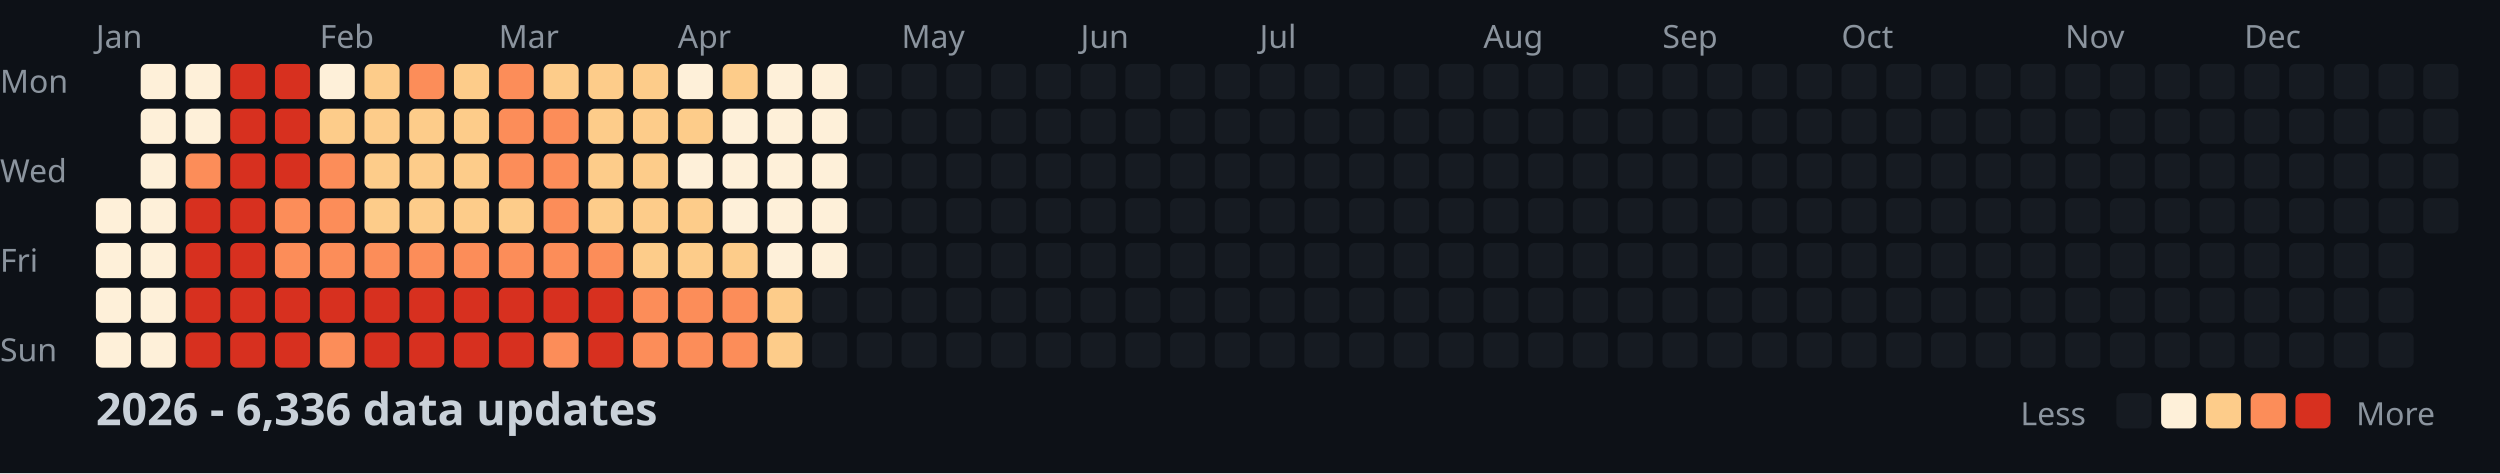
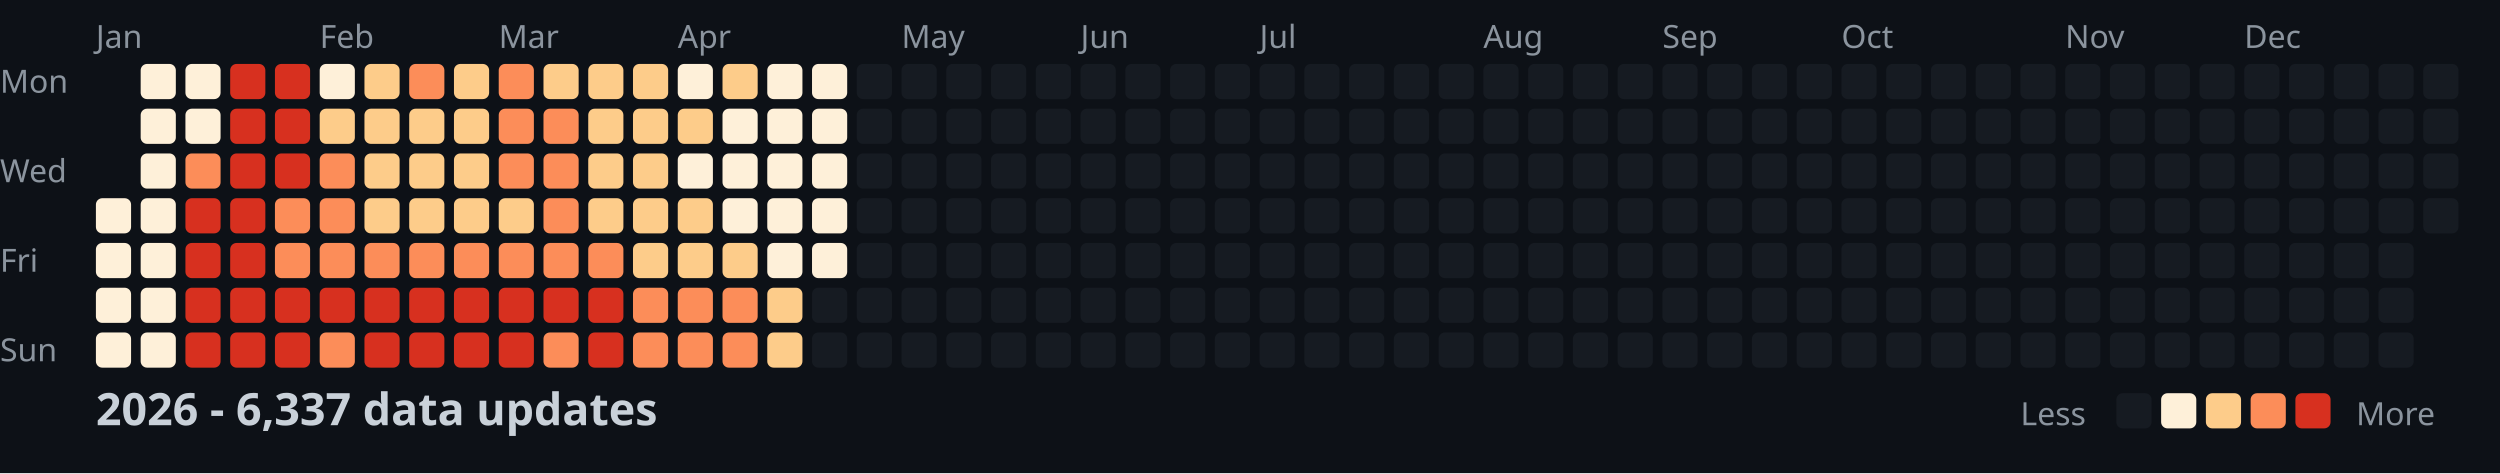
<svg xmlns="http://www.w3.org/2000/svg" width="782" height="148">
  <style>
    .month { font: 10px sans-serif; fill: #8b949e; }
    .day { font: 10px sans-serif; fill: #8b949e; }
    .title { font: bold 14px sans-serif; fill: #c9d1d9; }
    .legend { font: 10px sans-serif; fill: #8b949e; }
  </style>
  <rect width="100%" height="100%" fill="#0d1117" />
  <text x="0" y="29" class="day">Mon</text>
  <text x="0" y="57" class="day">Wed</text>
  <text x="0" y="85" class="day">Fri</text>
  <text x="0" y="113" class="day">Sun</text>
  <text x="30" y="15" class="month">Jan</text>
  <text x="100" y="15" class="month">Feb</text>
  <text x="156" y="15" class="month">Mar</text>
  <text x="212" y="15" class="month">Apr</text>
  <text x="282" y="15" class="month">May</text>
  <text x="338" y="15" class="month">Jun</text>
  <text x="394" y="15" class="month">Jul</text>
  <text x="464" y="15" class="month">Aug</text>
  <text x="520" y="15" class="month">Sep</text>
  <text x="576" y="15" class="month">Oct</text>
  <text x="646" y="15" class="month">Nov</text>
  <text x="702" y="15" class="month">Dec</text>
  <rect x="30" y="62" width="11" height="11" fill="#fef0d9" rx="2" />
  <rect x="30" y="76" width="11" height="11" fill="#fef0d9" rx="2" />
  <rect x="30" y="90" width="11" height="11" fill="#fef0d9" rx="2" />
  <rect x="30" y="104" width="11" height="11" fill="#fef0d9" rx="2" />
  <rect x="44" y="20" width="11" height="11" fill="#fef0d9" rx="2" />
  <rect x="44" y="34" width="11" height="11" fill="#fef0d9" rx="2" />
  <rect x="44" y="48" width="11" height="11" fill="#fef0d9" rx="2" />
  <rect x="44" y="62" width="11" height="11" fill="#fef0d9" rx="2" />
  <rect x="44" y="76" width="11" height="11" fill="#fef0d9" rx="2" />
  <rect x="44" y="90" width="11" height="11" fill="#fef0d9" rx="2" />
  <rect x="44" y="104" width="11" height="11" fill="#fef0d9" rx="2" />
  <rect x="58" y="20" width="11" height="11" fill="#fef0d9" rx="2" />
  <rect x="58" y="34" width="11" height="11" fill="#fef0d9" rx="2" />
  <rect x="58" y="48" width="11" height="11" fill="#fc8d59" rx="2" />
  <rect x="58" y="62" width="11" height="11" fill="#d7301f" rx="2" />
  <rect x="58" y="76" width="11" height="11" fill="#d7301f" rx="2" />
  <rect x="58" y="90" width="11" height="11" fill="#d7301f" rx="2" />
  <rect x="58" y="104" width="11" height="11" fill="#d7301f" rx="2" />
  <rect x="72" y="20" width="11" height="11" fill="#d7301f" rx="2" />
  <rect x="72" y="34" width="11" height="11" fill="#d7301f" rx="2" />
  <rect x="72" y="48" width="11" height="11" fill="#d7301f" rx="2" />
  <rect x="72" y="62" width="11" height="11" fill="#d7301f" rx="2" />
  <rect x="72" y="76" width="11" height="11" fill="#d7301f" rx="2" />
  <rect x="72" y="90" width="11" height="11" fill="#d7301f" rx="2" />
  <rect x="72" y="104" width="11" height="11" fill="#d7301f" rx="2" />
  <rect x="86" y="20" width="11" height="11" fill="#d7301f" rx="2" />
  <rect x="86" y="34" width="11" height="11" fill="#d7301f" rx="2" />
  <rect x="86" y="48" width="11" height="11" fill="#d7301f" rx="2" />
  <rect x="86" y="62" width="11" height="11" fill="#fc8d59" rx="2" />
  <rect x="86" y="76" width="11" height="11" fill="#fc8d59" rx="2" />
  <rect x="86" y="90" width="11" height="11" fill="#d7301f" rx="2" />
  <rect x="86" y="104" width="11" height="11" fill="#d7301f" rx="2" />
  <rect x="100" y="20" width="11" height="11" fill="#fef0d9" rx="2" />
  <rect x="100" y="34" width="11" height="11" fill="#fdcc8a" rx="2" />
  <rect x="100" y="48" width="11" height="11" fill="#fc8d59" rx="2" />
  <rect x="100" y="62" width="11" height="11" fill="#fc8d59" rx="2" />
  <rect x="100" y="76" width="11" height="11" fill="#fc8d59" rx="2" />
  <rect x="100" y="90" width="11" height="11" fill="#d7301f" rx="2" />
  <rect x="100" y="104" width="11" height="11" fill="#fc8d59" rx="2" />
  <rect x="114" y="20" width="11" height="11" fill="#fdcc8a" rx="2" />
  <rect x="114" y="34" width="11" height="11" fill="#fdcc8a" rx="2" />
  <rect x="114" y="48" width="11" height="11" fill="#fdcc8a" rx="2" />
  <rect x="114" y="62" width="11" height="11" fill="#fdcc8a" rx="2" />
  <rect x="114" y="76" width="11" height="11" fill="#fc8d59" rx="2" />
  <rect x="114" y="90" width="11" height="11" fill="#d7301f" rx="2" />
  <rect x="114" y="104" width="11" height="11" fill="#d7301f" rx="2" />
  <rect x="128" y="20" width="11" height="11" fill="#fc8d59" rx="2" />
  <rect x="128" y="34" width="11" height="11" fill="#fdcc8a" rx="2" />
  <rect x="128" y="48" width="11" height="11" fill="#fdcc8a" rx="2" />
  <rect x="128" y="62" width="11" height="11" fill="#fdcc8a" rx="2" />
  <rect x="128" y="76" width="11" height="11" fill="#fc8d59" rx="2" />
  <rect x="128" y="90" width="11" height="11" fill="#d7301f" rx="2" />
  <rect x="128" y="104" width="11" height="11" fill="#d7301f" rx="2" />
  <rect x="142" y="20" width="11" height="11" fill="#fdcc8a" rx="2" />
  <rect x="142" y="34" width="11" height="11" fill="#fdcc8a" rx="2" />
  <rect x="142" y="48" width="11" height="11" fill="#fdcc8a" rx="2" />
  <rect x="142" y="62" width="11" height="11" fill="#fdcc8a" rx="2" />
  <rect x="142" y="76" width="11" height="11" fill="#fc8d59" rx="2" />
  <rect x="142" y="90" width="11" height="11" fill="#d7301f" rx="2" />
  <rect x="142" y="104" width="11" height="11" fill="#d7301f" rx="2" />
  <rect x="156" y="20" width="11" height="11" fill="#fc8d59" rx="2" />
  <rect x="156" y="34" width="11" height="11" fill="#fc8d59" rx="2" />
  <rect x="156" y="48" width="11" height="11" fill="#fc8d59" rx="2" />
  <rect x="156" y="62" width="11" height="11" fill="#fdcc8a" rx="2" />
  <rect x="156" y="76" width="11" height="11" fill="#fc8d59" rx="2" />
  <rect x="156" y="90" width="11" height="11" fill="#d7301f" rx="2" />
  <rect x="156" y="104" width="11" height="11" fill="#d7301f" rx="2" />
  <rect x="170" y="20" width="11" height="11" fill="#fdcc8a" rx="2" />
  <rect x="170" y="34" width="11" height="11" fill="#fc8d59" rx="2" />
  <rect x="170" y="48" width="11" height="11" fill="#fc8d59" rx="2" />
  <rect x="170" y="62" width="11" height="11" fill="#fc8d59" rx="2" />
  <rect x="170" y="76" width="11" height="11" fill="#fc8d59" rx="2" />
  <rect x="170" y="90" width="11" height="11" fill="#d7301f" rx="2" />
  <rect x="170" y="104" width="11" height="11" fill="#fc8d59" rx="2" />
  <rect x="184" y="20" width="11" height="11" fill="#fdcc8a" rx="2" />
  <rect x="184" y="34" width="11" height="11" fill="#fdcc8a" rx="2" />
  <rect x="184" y="48" width="11" height="11" fill="#fdcc8a" rx="2" />
  <rect x="184" y="62" width="11" height="11" fill="#fdcc8a" rx="2" />
  <rect x="184" y="76" width="11" height="11" fill="#fc8d59" rx="2" />
  <rect x="184" y="90" width="11" height="11" fill="#d7301f" rx="2" />
  <rect x="184" y="104" width="11" height="11" fill="#d7301f" rx="2" />
  <rect x="198" y="20" width="11" height="11" fill="#fdcc8a" rx="2" />
  <rect x="198" y="34" width="11" height="11" fill="#fdcc8a" rx="2" />
  <rect x="198" y="48" width="11" height="11" fill="#fdcc8a" rx="2" />
  <rect x="198" y="62" width="11" height="11" fill="#fdcc8a" rx="2" />
  <rect x="198" y="76" width="11" height="11" fill="#fdcc8a" rx="2" />
  <rect x="198" y="90" width="11" height="11" fill="#fc8d59" rx="2" />
  <rect x="198" y="104" width="11" height="11" fill="#fc8d59" rx="2" />
  <rect x="212" y="20" width="11" height="11" fill="#fef0d9" rx="2" />
  <rect x="212" y="34" width="11" height="11" fill="#fdcc8a" rx="2" />
  <rect x="212" y="48" width="11" height="11" fill="#fef0d9" rx="2" />
  <rect x="212" y="62" width="11" height="11" fill="#fdcc8a" rx="2" />
  <rect x="212" y="76" width="11" height="11" fill="#fdcc8a" rx="2" />
  <rect x="212" y="90" width="11" height="11" fill="#fc8d59" rx="2" />
  <rect x="212" y="104" width="11" height="11" fill="#fc8d59" rx="2" />
  <rect x="226" y="20" width="11" height="11" fill="#fdcc8a" rx="2" />
  <rect x="226" y="34" width="11" height="11" fill="#fef0d9" rx="2" />
  <rect x="226" y="48" width="11" height="11" fill="#fef0d9" rx="2" />
  <rect x="226" y="62" width="11" height="11" fill="#fef0d9" rx="2" />
  <rect x="226" y="76" width="11" height="11" fill="#fdcc8a" rx="2" />
  <rect x="226" y="90" width="11" height="11" fill="#fc8d59" rx="2" />
  <rect x="226" y="104" width="11" height="11" fill="#fc8d59" rx="2" />
  <rect x="240" y="20" width="11" height="11" fill="#fef0d9" rx="2" />
  <rect x="240" y="34" width="11" height="11" fill="#fef0d9" rx="2" />
  <rect x="240" y="48" width="11" height="11" fill="#fef0d9" rx="2" />
  <rect x="240" y="62" width="11" height="11" fill="#fef0d9" rx="2" />
  <rect x="240" y="76" width="11" height="11" fill="#fef0d9" rx="2" />
  <rect x="240" y="90" width="11" height="11" fill="#fdcc8a" rx="2" />
  <rect x="240" y="104" width="11" height="11" fill="#fdcc8a" rx="2" />
  <rect x="254" y="20" width="11" height="11" fill="#fef0d9" rx="2" />
  <rect x="254" y="34" width="11" height="11" fill="#fef0d9" rx="2" />
  <rect x="254" y="48" width="11" height="11" fill="#fef0d9" rx="2" />
  <rect x="254" y="62" width="11" height="11" fill="#fef0d9" rx="2" />
  <rect x="254" y="76" width="11" height="11" fill="#fef0d9" rx="2" />
  <rect x="254" y="90" width="11" height="11" fill="#161b22" rx="2" />
  <rect x="254" y="104" width="11" height="11" fill="#161b22" rx="2" />
  <rect x="268" y="20" width="11" height="11" fill="#161b22" rx="2" />
  <rect x="268" y="34" width="11" height="11" fill="#161b22" rx="2" />
  <rect x="268" y="48" width="11" height="11" fill="#161b22" rx="2" />
  <rect x="268" y="62" width="11" height="11" fill="#161b22" rx="2" />
  <rect x="268" y="76" width="11" height="11" fill="#161b22" rx="2" />
  <rect x="268" y="90" width="11" height="11" fill="#161b22" rx="2" />
  <rect x="268" y="104" width="11" height="11" fill="#161b22" rx="2" />
  <rect x="282" y="20" width="11" height="11" fill="#161b22" rx="2" />
  <rect x="282" y="34" width="11" height="11" fill="#161b22" rx="2" />
  <rect x="282" y="48" width="11" height="11" fill="#161b22" rx="2" />
  <rect x="282" y="62" width="11" height="11" fill="#161b22" rx="2" />
  <rect x="282" y="76" width="11" height="11" fill="#161b22" rx="2" />
  <rect x="282" y="90" width="11" height="11" fill="#161b22" rx="2" />
  <rect x="282" y="104" width="11" height="11" fill="#161b22" rx="2" />
  <rect x="296" y="20" width="11" height="11" fill="#161b22" rx="2" />
  <rect x="296" y="34" width="11" height="11" fill="#161b22" rx="2" />
  <rect x="296" y="48" width="11" height="11" fill="#161b22" rx="2" />
  <rect x="296" y="62" width="11" height="11" fill="#161b22" rx="2" />
  <rect x="296" y="76" width="11" height="11" fill="#161b22" rx="2" />
  <rect x="296" y="90" width="11" height="11" fill="#161b22" rx="2" />
  <rect x="296" y="104" width="11" height="11" fill="#161b22" rx="2" />
  <rect x="310" y="20" width="11" height="11" fill="#161b22" rx="2" />
  <rect x="310" y="34" width="11" height="11" fill="#161b22" rx="2" />
  <rect x="310" y="48" width="11" height="11" fill="#161b22" rx="2" />
  <rect x="310" y="62" width="11" height="11" fill="#161b22" rx="2" />
  <rect x="310" y="76" width="11" height="11" fill="#161b22" rx="2" />
  <rect x="310" y="90" width="11" height="11" fill="#161b22" rx="2" />
  <rect x="310" y="104" width="11" height="11" fill="#161b22" rx="2" />
  <rect x="324" y="20" width="11" height="11" fill="#161b22" rx="2" />
  <rect x="324" y="34" width="11" height="11" fill="#161b22" rx="2" />
  <rect x="324" y="48" width="11" height="11" fill="#161b22" rx="2" />
  <rect x="324" y="62" width="11" height="11" fill="#161b22" rx="2" />
  <rect x="324" y="76" width="11" height="11" fill="#161b22" rx="2" />
  <rect x="324" y="90" width="11" height="11" fill="#161b22" rx="2" />
  <rect x="324" y="104" width="11" height="11" fill="#161b22" rx="2" />
  <rect x="338" y="20" width="11" height="11" fill="#161b22" rx="2" />
  <rect x="338" y="34" width="11" height="11" fill="#161b22" rx="2" />
  <rect x="338" y="48" width="11" height="11" fill="#161b22" rx="2" />
  <rect x="338" y="62" width="11" height="11" fill="#161b22" rx="2" />
  <rect x="338" y="76" width="11" height="11" fill="#161b22" rx="2" />
  <rect x="338" y="90" width="11" height="11" fill="#161b22" rx="2" />
  <rect x="338" y="104" width="11" height="11" fill="#161b22" rx="2" />
  <rect x="352" y="20" width="11" height="11" fill="#161b22" rx="2" />
  <rect x="352" y="34" width="11" height="11" fill="#161b22" rx="2" />
  <rect x="352" y="48" width="11" height="11" fill="#161b22" rx="2" />
  <rect x="352" y="62" width="11" height="11" fill="#161b22" rx="2" />
  <rect x="352" y="76" width="11" height="11" fill="#161b22" rx="2" />
  <rect x="352" y="90" width="11" height="11" fill="#161b22" rx="2" />
  <rect x="352" y="104" width="11" height="11" fill="#161b22" rx="2" />
  <rect x="366" y="20" width="11" height="11" fill="#161b22" rx="2" />
  <rect x="366" y="34" width="11" height="11" fill="#161b22" rx="2" />
  <rect x="366" y="48" width="11" height="11" fill="#161b22" rx="2" />
  <rect x="366" y="62" width="11" height="11" fill="#161b22" rx="2" />
  <rect x="366" y="76" width="11" height="11" fill="#161b22" rx="2" />
  <rect x="366" y="90" width="11" height="11" fill="#161b22" rx="2" />
  <rect x="366" y="104" width="11" height="11" fill="#161b22" rx="2" />
  <rect x="380" y="20" width="11" height="11" fill="#161b22" rx="2" />
  <rect x="380" y="34" width="11" height="11" fill="#161b22" rx="2" />
  <rect x="380" y="48" width="11" height="11" fill="#161b22" rx="2" />
  <rect x="380" y="62" width="11" height="11" fill="#161b22" rx="2" />
  <rect x="380" y="76" width="11" height="11" fill="#161b22" rx="2" />
  <rect x="380" y="90" width="11" height="11" fill="#161b22" rx="2" />
  <rect x="380" y="104" width="11" height="11" fill="#161b22" rx="2" />
  <rect x="394" y="20" width="11" height="11" fill="#161b22" rx="2" />
  <rect x="394" y="34" width="11" height="11" fill="#161b22" rx="2" />
  <rect x="394" y="48" width="11" height="11" fill="#161b22" rx="2" />
  <rect x="394" y="62" width="11" height="11" fill="#161b22" rx="2" />
  <rect x="394" y="76" width="11" height="11" fill="#161b22" rx="2" />
  <rect x="394" y="90" width="11" height="11" fill="#161b22" rx="2" />
  <rect x="394" y="104" width="11" height="11" fill="#161b22" rx="2" />
  <rect x="408" y="20" width="11" height="11" fill="#161b22" rx="2" />
  <rect x="408" y="34" width="11" height="11" fill="#161b22" rx="2" />
  <rect x="408" y="48" width="11" height="11" fill="#161b22" rx="2" />
  <rect x="408" y="62" width="11" height="11" fill="#161b22" rx="2" />
  <rect x="408" y="76" width="11" height="11" fill="#161b22" rx="2" />
  <rect x="408" y="90" width="11" height="11" fill="#161b22" rx="2" />
  <rect x="408" y="104" width="11" height="11" fill="#161b22" rx="2" />
  <rect x="422" y="20" width="11" height="11" fill="#161b22" rx="2" />
  <rect x="422" y="34" width="11" height="11" fill="#161b22" rx="2" />
  <rect x="422" y="48" width="11" height="11" fill="#161b22" rx="2" />
  <rect x="422" y="62" width="11" height="11" fill="#161b22" rx="2" />
  <rect x="422" y="76" width="11" height="11" fill="#161b22" rx="2" />
  <rect x="422" y="90" width="11" height="11" fill="#161b22" rx="2" />
  <rect x="422" y="104" width="11" height="11" fill="#161b22" rx="2" />
  <rect x="436" y="20" width="11" height="11" fill="#161b22" rx="2" />
  <rect x="436" y="34" width="11" height="11" fill="#161b22" rx="2" />
  <rect x="436" y="48" width="11" height="11" fill="#161b22" rx="2" />
  <rect x="436" y="62" width="11" height="11" fill="#161b22" rx="2" />
  <rect x="436" y="76" width="11" height="11" fill="#161b22" rx="2" />
  <rect x="436" y="90" width="11" height="11" fill="#161b22" rx="2" />
  <rect x="436" y="104" width="11" height="11" fill="#161b22" rx="2" />
  <rect x="450" y="20" width="11" height="11" fill="#161b22" rx="2" />
  <rect x="450" y="34" width="11" height="11" fill="#161b22" rx="2" />
  <rect x="450" y="48" width="11" height="11" fill="#161b22" rx="2" />
  <rect x="450" y="62" width="11" height="11" fill="#161b22" rx="2" />
  <rect x="450" y="76" width="11" height="11" fill="#161b22" rx="2" />
  <rect x="450" y="90" width="11" height="11" fill="#161b22" rx="2" />
  <rect x="450" y="104" width="11" height="11" fill="#161b22" rx="2" />
  <rect x="464" y="20" width="11" height="11" fill="#161b22" rx="2" />
  <rect x="464" y="34" width="11" height="11" fill="#161b22" rx="2" />
  <rect x="464" y="48" width="11" height="11" fill="#161b22" rx="2" />
  <rect x="464" y="62" width="11" height="11" fill="#161b22" rx="2" />
  <rect x="464" y="76" width="11" height="11" fill="#161b22" rx="2" />
  <rect x="464" y="90" width="11" height="11" fill="#161b22" rx="2" />
  <rect x="464" y="104" width="11" height="11" fill="#161b22" rx="2" />
  <rect x="478" y="20" width="11" height="11" fill="#161b22" rx="2" />
  <rect x="478" y="34" width="11" height="11" fill="#161b22" rx="2" />
  <rect x="478" y="48" width="11" height="11" fill="#161b22" rx="2" />
  <rect x="478" y="62" width="11" height="11" fill="#161b22" rx="2" />
  <rect x="478" y="76" width="11" height="11" fill="#161b22" rx="2" />
  <rect x="478" y="90" width="11" height="11" fill="#161b22" rx="2" />
  <rect x="478" y="104" width="11" height="11" fill="#161b22" rx="2" />
  <rect x="492" y="20" width="11" height="11" fill="#161b22" rx="2" />
  <rect x="492" y="34" width="11" height="11" fill="#161b22" rx="2" />
  <rect x="492" y="48" width="11" height="11" fill="#161b22" rx="2" />
  <rect x="492" y="62" width="11" height="11" fill="#161b22" rx="2" />
  <rect x="492" y="76" width="11" height="11" fill="#161b22" rx="2" />
  <rect x="492" y="90" width="11" height="11" fill="#161b22" rx="2" />
  <rect x="492" y="104" width="11" height="11" fill="#161b22" rx="2" />
  <rect x="506" y="20" width="11" height="11" fill="#161b22" rx="2" />
  <rect x="506" y="34" width="11" height="11" fill="#161b22" rx="2" />
  <rect x="506" y="48" width="11" height="11" fill="#161b22" rx="2" />
  <rect x="506" y="62" width="11" height="11" fill="#161b22" rx="2" />
  <rect x="506" y="76" width="11" height="11" fill="#161b22" rx="2" />
  <rect x="506" y="90" width="11" height="11" fill="#161b22" rx="2" />
  <rect x="506" y="104" width="11" height="11" fill="#161b22" rx="2" />
  <rect x="520" y="20" width="11" height="11" fill="#161b22" rx="2" />
  <rect x="520" y="34" width="11" height="11" fill="#161b22" rx="2" />
  <rect x="520" y="48" width="11" height="11" fill="#161b22" rx="2" />
  <rect x="520" y="62" width="11" height="11" fill="#161b22" rx="2" />
  <rect x="520" y="76" width="11" height="11" fill="#161b22" rx="2" />
  <rect x="520" y="90" width="11" height="11" fill="#161b22" rx="2" />
  <rect x="520" y="104" width="11" height="11" fill="#161b22" rx="2" />
  <rect x="534" y="20" width="11" height="11" fill="#161b22" rx="2" />
  <rect x="534" y="34" width="11" height="11" fill="#161b22" rx="2" />
  <rect x="534" y="48" width="11" height="11" fill="#161b22" rx="2" />
  <rect x="534" y="62" width="11" height="11" fill="#161b22" rx="2" />
  <rect x="534" y="76" width="11" height="11" fill="#161b22" rx="2" />
  <rect x="534" y="90" width="11" height="11" fill="#161b22" rx="2" />
  <rect x="534" y="104" width="11" height="11" fill="#161b22" rx="2" />
  <rect x="548" y="20" width="11" height="11" fill="#161b22" rx="2" />
  <rect x="548" y="34" width="11" height="11" fill="#161b22" rx="2" />
  <rect x="548" y="48" width="11" height="11" fill="#161b22" rx="2" />
  <rect x="548" y="62" width="11" height="11" fill="#161b22" rx="2" />
  <rect x="548" y="76" width="11" height="11" fill="#161b22" rx="2" />
  <rect x="548" y="90" width="11" height="11" fill="#161b22" rx="2" />
  <rect x="548" y="104" width="11" height="11" fill="#161b22" rx="2" />
  <rect x="562" y="20" width="11" height="11" fill="#161b22" rx="2" />
  <rect x="562" y="34" width="11" height="11" fill="#161b22" rx="2" />
  <rect x="562" y="48" width="11" height="11" fill="#161b22" rx="2" />
  <rect x="562" y="62" width="11" height="11" fill="#161b22" rx="2" />
  <rect x="562" y="76" width="11" height="11" fill="#161b22" rx="2" />
  <rect x="562" y="90" width="11" height="11" fill="#161b22" rx="2" />
  <rect x="562" y="104" width="11" height="11" fill="#161b22" rx="2" />
  <rect x="576" y="20" width="11" height="11" fill="#161b22" rx="2" />
  <rect x="576" y="34" width="11" height="11" fill="#161b22" rx="2" />
  <rect x="576" y="48" width="11" height="11" fill="#161b22" rx="2" />
  <rect x="576" y="62" width="11" height="11" fill="#161b22" rx="2" />
  <rect x="576" y="76" width="11" height="11" fill="#161b22" rx="2" />
  <rect x="576" y="90" width="11" height="11" fill="#161b22" rx="2" />
  <rect x="576" y="104" width="11" height="11" fill="#161b22" rx="2" />
  <rect x="590" y="20" width="11" height="11" fill="#161b22" rx="2" />
  <rect x="590" y="34" width="11" height="11" fill="#161b22" rx="2" />
  <rect x="590" y="48" width="11" height="11" fill="#161b22" rx="2" />
  <rect x="590" y="62" width="11" height="11" fill="#161b22" rx="2" />
  <rect x="590" y="76" width="11" height="11" fill="#161b22" rx="2" />
  <rect x="590" y="90" width="11" height="11" fill="#161b22" rx="2" />
  <rect x="590" y="104" width="11" height="11" fill="#161b22" rx="2" />
  <rect x="604" y="20" width="11" height="11" fill="#161b22" rx="2" />
  <rect x="604" y="34" width="11" height="11" fill="#161b22" rx="2" />
  <rect x="604" y="48" width="11" height="11" fill="#161b22" rx="2" />
  <rect x="604" y="62" width="11" height="11" fill="#161b22" rx="2" />
  <rect x="604" y="76" width="11" height="11" fill="#161b22" rx="2" />
  <rect x="604" y="90" width="11" height="11" fill="#161b22" rx="2" />
  <rect x="604" y="104" width="11" height="11" fill="#161b22" rx="2" />
  <rect x="618" y="20" width="11" height="11" fill="#161b22" rx="2" />
  <rect x="618" y="34" width="11" height="11" fill="#161b22" rx="2" />
  <rect x="618" y="48" width="11" height="11" fill="#161b22" rx="2" />
  <rect x="618" y="62" width="11" height="11" fill="#161b22" rx="2" />
  <rect x="618" y="76" width="11" height="11" fill="#161b22" rx="2" />
  <rect x="618" y="90" width="11" height="11" fill="#161b22" rx="2" />
  <rect x="618" y="104" width="11" height="11" fill="#161b22" rx="2" />
  <rect x="632" y="20" width="11" height="11" fill="#161b22" rx="2" />
  <rect x="632" y="34" width="11" height="11" fill="#161b22" rx="2" />
  <rect x="632" y="48" width="11" height="11" fill="#161b22" rx="2" />
  <rect x="632" y="62" width="11" height="11" fill="#161b22" rx="2" />
  <rect x="632" y="76" width="11" height="11" fill="#161b22" rx="2" />
  <rect x="632" y="90" width="11" height="11" fill="#161b22" rx="2" />
  <rect x="632" y="104" width="11" height="11" fill="#161b22" rx="2" />
  <rect x="646" y="20" width="11" height="11" fill="#161b22" rx="2" />
  <rect x="646" y="34" width="11" height="11" fill="#161b22" rx="2" />
  <rect x="646" y="48" width="11" height="11" fill="#161b22" rx="2" />
  <rect x="646" y="62" width="11" height="11" fill="#161b22" rx="2" />
  <rect x="646" y="76" width="11" height="11" fill="#161b22" rx="2" />
  <rect x="646" y="90" width="11" height="11" fill="#161b22" rx="2" />
  <rect x="646" y="104" width="11" height="11" fill="#161b22" rx="2" />
  <rect x="660" y="20" width="11" height="11" fill="#161b22" rx="2" />
  <rect x="660" y="34" width="11" height="11" fill="#161b22" rx="2" />
  <rect x="660" y="48" width="11" height="11" fill="#161b22" rx="2" />
  <rect x="660" y="62" width="11" height="11" fill="#161b22" rx="2" />
  <rect x="660" y="76" width="11" height="11" fill="#161b22" rx="2" />
  <rect x="660" y="90" width="11" height="11" fill="#161b22" rx="2" />
  <rect x="660" y="104" width="11" height="11" fill="#161b22" rx="2" />
  <rect x="674" y="20" width="11" height="11" fill="#161b22" rx="2" />
  <rect x="674" y="34" width="11" height="11" fill="#161b22" rx="2" />
  <rect x="674" y="48" width="11" height="11" fill="#161b22" rx="2" />
  <rect x="674" y="62" width="11" height="11" fill="#161b22" rx="2" />
  <rect x="674" y="76" width="11" height="11" fill="#161b22" rx="2" />
  <rect x="674" y="90" width="11" height="11" fill="#161b22" rx="2" />
  <rect x="674" y="104" width="11" height="11" fill="#161b22" rx="2" />
  <rect x="688" y="20" width="11" height="11" fill="#161b22" rx="2" />
  <rect x="688" y="34" width="11" height="11" fill="#161b22" rx="2" />
  <rect x="688" y="48" width="11" height="11" fill="#161b22" rx="2" />
  <rect x="688" y="62" width="11" height="11" fill="#161b22" rx="2" />
  <rect x="688" y="76" width="11" height="11" fill="#161b22" rx="2" />
  <rect x="688" y="90" width="11" height="11" fill="#161b22" rx="2" />
  <rect x="688" y="104" width="11" height="11" fill="#161b22" rx="2" />
  <rect x="702" y="20" width="11" height="11" fill="#161b22" rx="2" />
  <rect x="702" y="34" width="11" height="11" fill="#161b22" rx="2" />
  <rect x="702" y="48" width="11" height="11" fill="#161b22" rx="2" />
  <rect x="702" y="62" width="11" height="11" fill="#161b22" rx="2" />
  <rect x="702" y="76" width="11" height="11" fill="#161b22" rx="2" />
  <rect x="702" y="90" width="11" height="11" fill="#161b22" rx="2" />
  <rect x="702" y="104" width="11" height="11" fill="#161b22" rx="2" />
  <rect x="716" y="20" width="11" height="11" fill="#161b22" rx="2" />
  <rect x="716" y="34" width="11" height="11" fill="#161b22" rx="2" />
  <rect x="716" y="48" width="11" height="11" fill="#161b22" rx="2" />
  <rect x="716" y="62" width="11" height="11" fill="#161b22" rx="2" />
  <rect x="716" y="76" width="11" height="11" fill="#161b22" rx="2" />
  <rect x="716" y="90" width="11" height="11" fill="#161b22" rx="2" />
  <rect x="716" y="104" width="11" height="11" fill="#161b22" rx="2" />
  <rect x="730" y="20" width="11" height="11" fill="#161b22" rx="2" />
  <rect x="730" y="34" width="11" height="11" fill="#161b22" rx="2" />
  <rect x="730" y="48" width="11" height="11" fill="#161b22" rx="2" />
  <rect x="730" y="62" width="11" height="11" fill="#161b22" rx="2" />
  <rect x="730" y="76" width="11" height="11" fill="#161b22" rx="2" />
  <rect x="730" y="90" width="11" height="11" fill="#161b22" rx="2" />
  <rect x="730" y="104" width="11" height="11" fill="#161b22" rx="2" />
  <rect x="744" y="20" width="11" height="11" fill="#161b22" rx="2" />
  <rect x="744" y="34" width="11" height="11" fill="#161b22" rx="2" />
  <rect x="744" y="48" width="11" height="11" fill="#161b22" rx="2" />
  <rect x="744" y="62" width="11" height="11" fill="#161b22" rx="2" />
  <rect x="744" y="76" width="11" height="11" fill="#161b22" rx="2" />
  <rect x="744" y="90" width="11" height="11" fill="#161b22" rx="2" />
  <rect x="744" y="104" width="11" height="11" fill="#161b22" rx="2" />
  <rect x="758" y="20" width="11" height="11" fill="#161b22" rx="2" />
  <rect x="758" y="34" width="11" height="11" fill="#161b22" rx="2" />
  <rect x="758" y="48" width="11" height="11" fill="#161b22" rx="2" />
  <rect x="758" y="62" width="11" height="11" fill="#161b22" rx="2" />
-   <text x="30" y="133" class="title">2026 - 6,336 data updates</text>
+   <text x="30" y="133" class="title">2026 - 6,337 data updates</text>
  <text x="632" y="133" class="legend">Less</text>
  <rect x="662" y="123" width="11" height="11" fill="#161b22" rx="2" />
  <rect x="676" y="123" width="11" height="11" fill="#fef0d9" rx="2" />
  <rect x="690" y="123" width="11" height="11" fill="#fdcc8a" rx="2" />
  <rect x="704" y="123" width="11" height="11" fill="#fc8d59" rx="2" />
  <rect x="718" y="123" width="11" height="11" fill="#d7301f" rx="2" />
  <text x="737" y="133" class="legend">More</text>
</svg>
